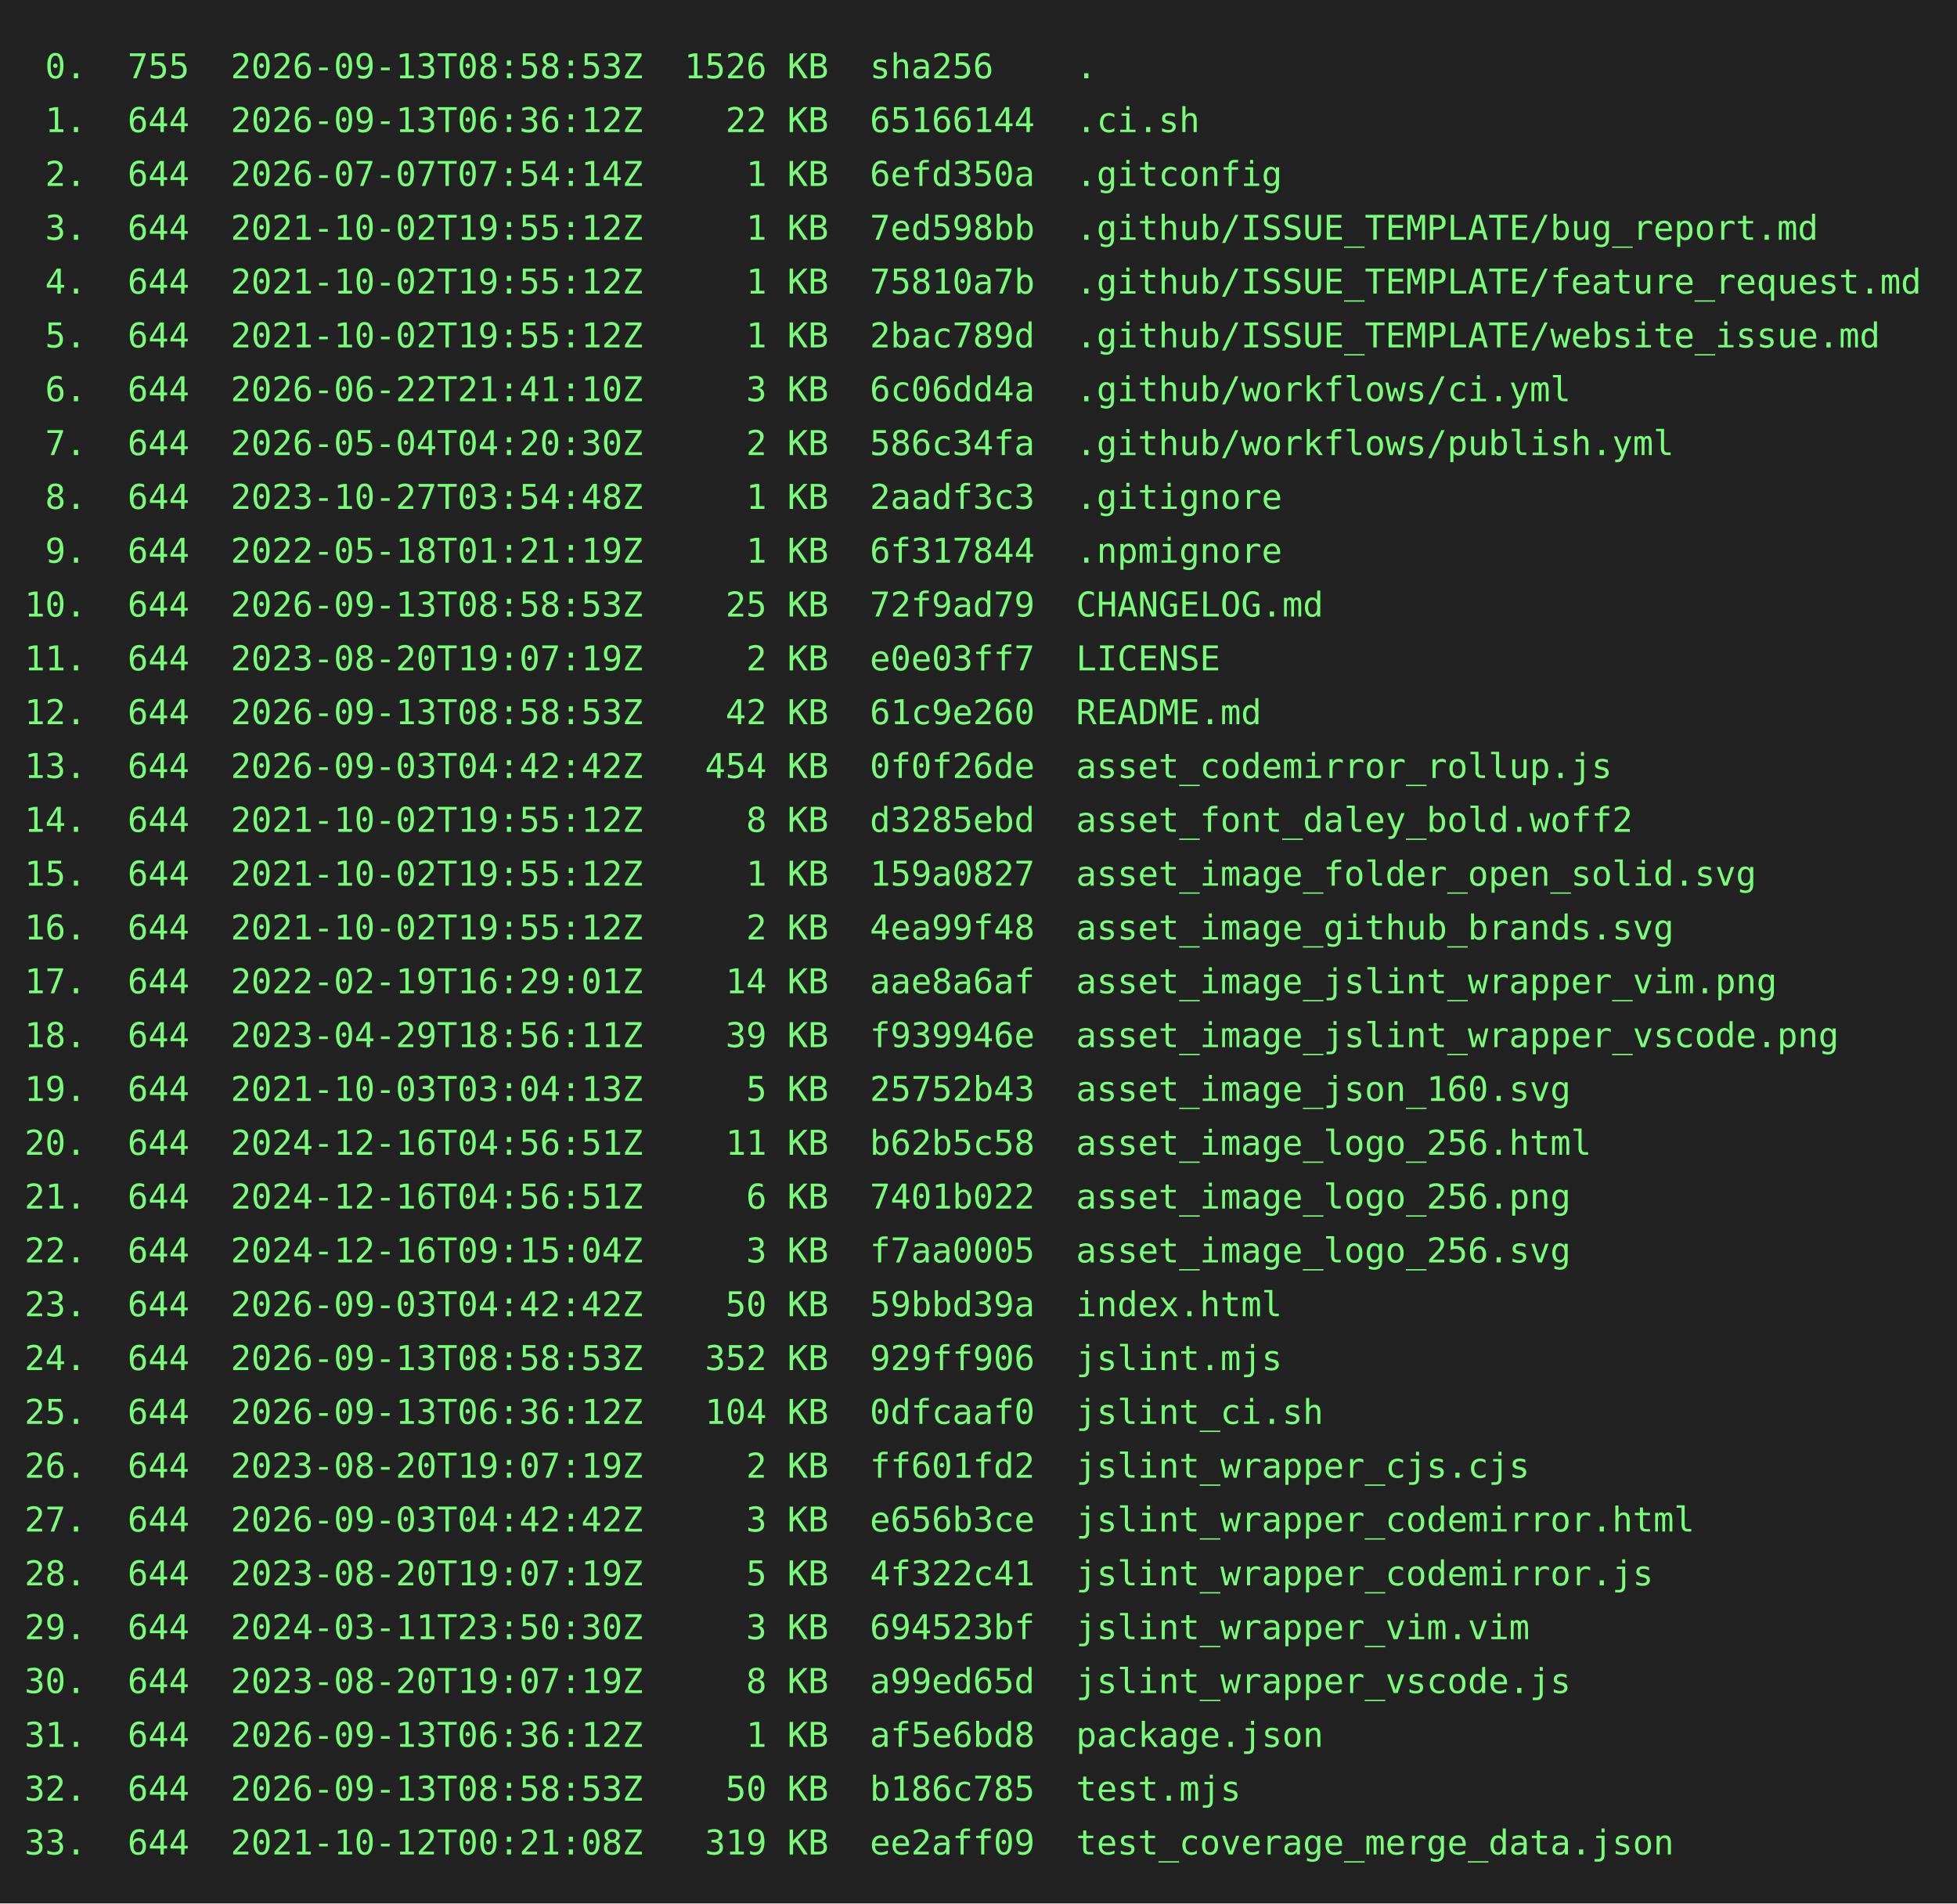
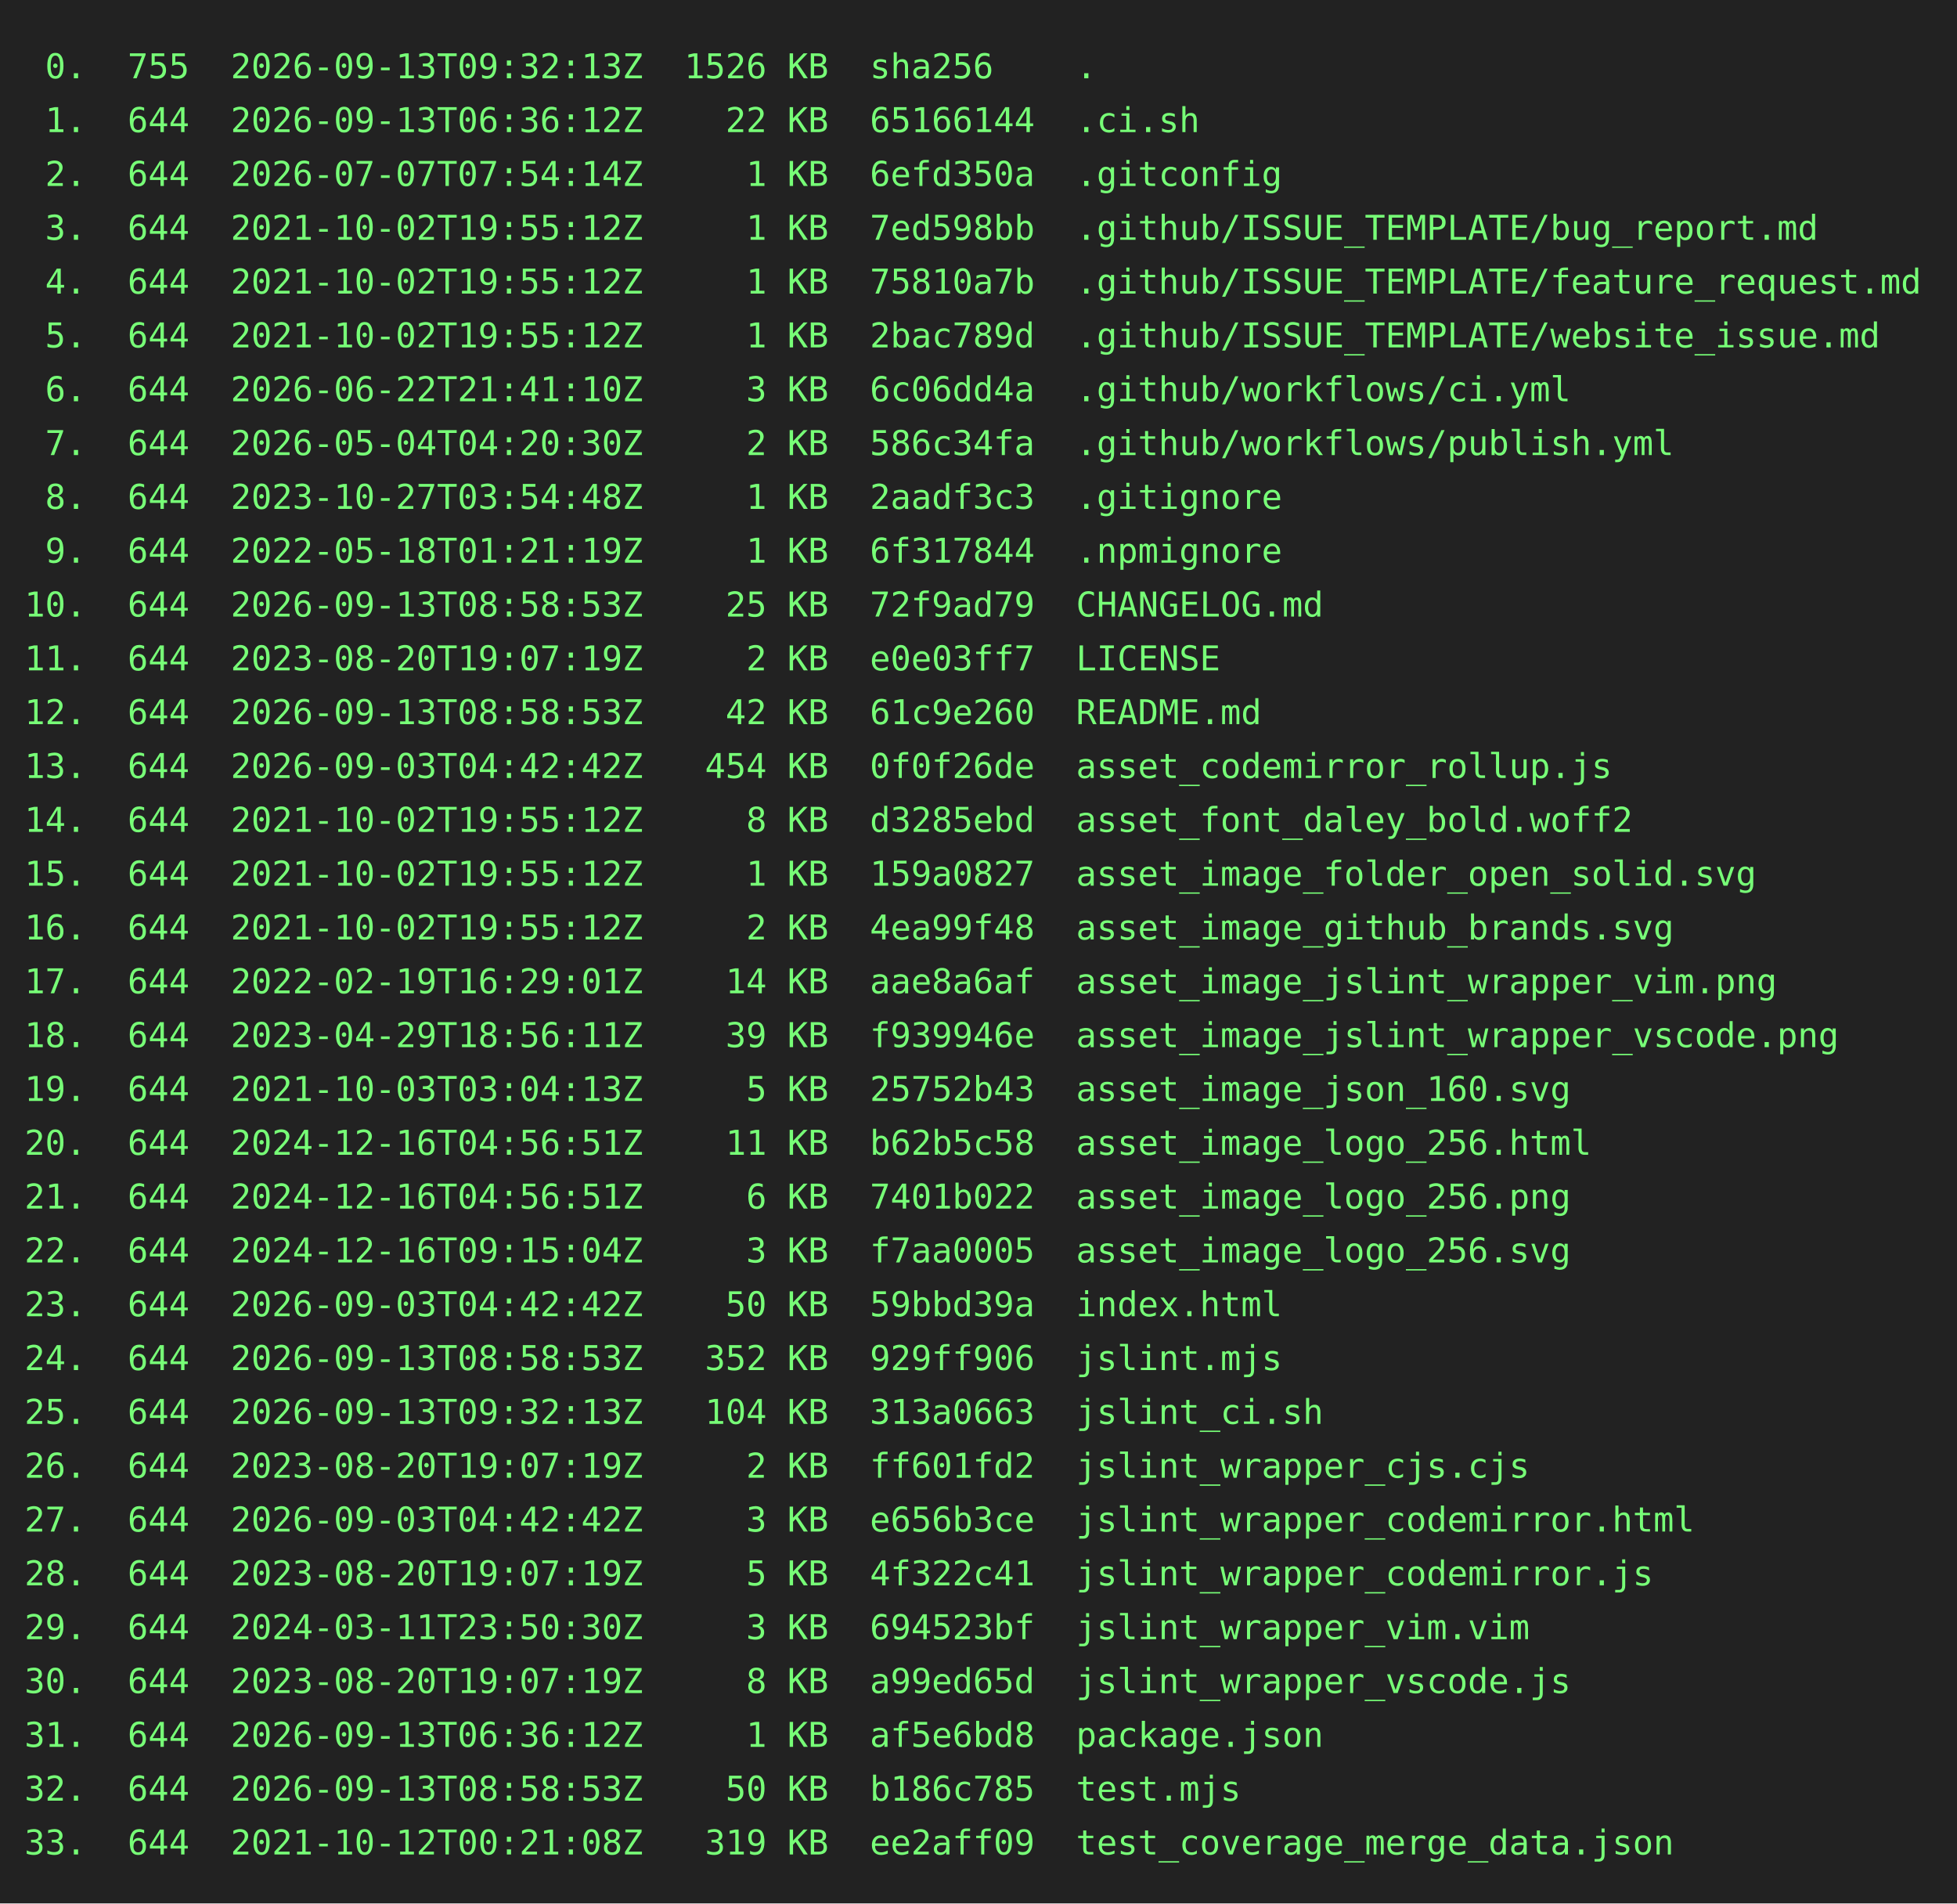
<svg xmlns="http://www.w3.org/2000/svg" height="778" width="800">
  <rect height="778" fill="#222" width="800" />
  <text fill="#7f7" font-family="consolas, menlo, monospace" font-size="14" xml:space="preserve">
-     <tspan lengthAdjust="spacingAndGlyphs" textLength="768" x="10" y="32"> 0.  755  2026-09-13T08:58:53Z  1526 KB  sha256    .                                             </tspan>
+     <tspan lengthAdjust="spacingAndGlyphs" textLength="768" x="10" y="32"> 0.  755  2026-09-13T09:32:13Z  1526 KB  sha256    .                                             </tspan>
    <tspan lengthAdjust="spacingAndGlyphs" textLength="768" x="10" y="54"> 1.  644  2026-09-13T06:36:12Z    22 KB  65166144  .ci.sh                                        </tspan>
    <tspan lengthAdjust="spacingAndGlyphs" textLength="768" x="10" y="76"> 2.  644  2026-07-07T07:54:14Z     1 KB  6efd350a  .gitconfig                                    </tspan>
    <tspan lengthAdjust="spacingAndGlyphs" textLength="768" x="10" y="98"> 3.  644  2021-10-02T19:55:12Z     1 KB  7ed598bb  .github/ISSUE_TEMPLATE/bug_report.md          </tspan>
    <tspan lengthAdjust="spacingAndGlyphs" textLength="768" x="10" y="120"> 4.  644  2021-10-02T19:55:12Z     1 KB  75810a7b  .github/ISSUE_TEMPLATE/feature_request.md     </tspan>
    <tspan lengthAdjust="spacingAndGlyphs" textLength="768" x="10" y="142"> 5.  644  2021-10-02T19:55:12Z     1 KB  2bac789d  .github/ISSUE_TEMPLATE/website_issue.md       </tspan>
    <tspan lengthAdjust="spacingAndGlyphs" textLength="768" x="10" y="164"> 6.  644  2026-06-22T21:41:10Z     3 KB  6c06dd4a  .github/workflows/ci.yml                      </tspan>
    <tspan lengthAdjust="spacingAndGlyphs" textLength="768" x="10" y="186"> 7.  644  2026-05-04T04:20:30Z     2 KB  586c34fa  .github/workflows/publish.yml                 </tspan>
    <tspan lengthAdjust="spacingAndGlyphs" textLength="768" x="10" y="208"> 8.  644  2023-10-27T03:54:48Z     1 KB  2aadf3c3  .gitignore                                    </tspan>
    <tspan lengthAdjust="spacingAndGlyphs" textLength="768" x="10" y="230"> 9.  644  2022-05-18T01:21:19Z     1 KB  6f317844  .npmignore                                    </tspan>
    <tspan lengthAdjust="spacingAndGlyphs" textLength="768" x="10" y="252">10.  644  2026-09-13T08:58:53Z    25 KB  72f9ad79  CHANGELOG.md                                  </tspan>
    <tspan lengthAdjust="spacingAndGlyphs" textLength="768" x="10" y="274">11.  644  2023-08-20T19:07:19Z     2 KB  e0e03ff7  LICENSE                                       </tspan>
    <tspan lengthAdjust="spacingAndGlyphs" textLength="768" x="10" y="296">12.  644  2026-09-13T08:58:53Z    42 KB  61c9e260  README.md                                     </tspan>
    <tspan lengthAdjust="spacingAndGlyphs" textLength="768" x="10" y="318">13.  644  2026-09-03T04:42:42Z   454 KB  0f0f26de  asset_codemirror_rollup.js                    </tspan>
    <tspan lengthAdjust="spacingAndGlyphs" textLength="768" x="10" y="340">14.  644  2021-10-02T19:55:12Z     8 KB  d3285ebd  asset_font_daley_bold.woff2                   </tspan>
    <tspan lengthAdjust="spacingAndGlyphs" textLength="768" x="10" y="362">15.  644  2021-10-02T19:55:12Z     1 KB  159a0827  asset_image_folder_open_solid.svg             </tspan>
    <tspan lengthAdjust="spacingAndGlyphs" textLength="768" x="10" y="384">16.  644  2021-10-02T19:55:12Z     2 KB  4ea99f48  asset_image_github_brands.svg                 </tspan>
    <tspan lengthAdjust="spacingAndGlyphs" textLength="768" x="10" y="406">17.  644  2022-02-19T16:29:01Z    14 KB  aae8a6af  asset_image_jslint_wrapper_vim.png            </tspan>
    <tspan lengthAdjust="spacingAndGlyphs" textLength="768" x="10" y="428">18.  644  2023-04-29T18:56:11Z    39 KB  f939946e  asset_image_jslint_wrapper_vscode.png         </tspan>
    <tspan lengthAdjust="spacingAndGlyphs" textLength="768" x="10" y="450">19.  644  2021-10-03T03:04:13Z     5 KB  25752b43  asset_image_json_160.svg                      </tspan>
    <tspan lengthAdjust="spacingAndGlyphs" textLength="768" x="10" y="472">20.  644  2024-12-16T04:56:51Z    11 KB  b62b5c58  asset_image_logo_256.html                     </tspan>
    <tspan lengthAdjust="spacingAndGlyphs" textLength="768" x="10" y="494">21.  644  2024-12-16T04:56:51Z     6 KB  7401b022  asset_image_logo_256.png                      </tspan>
    <tspan lengthAdjust="spacingAndGlyphs" textLength="768" x="10" y="516">22.  644  2024-12-16T09:15:04Z     3 KB  f7aa0005  asset_image_logo_256.svg                      </tspan>
    <tspan lengthAdjust="spacingAndGlyphs" textLength="768" x="10" y="538">23.  644  2026-09-03T04:42:42Z    50 KB  59bbd39a  index.html                                    </tspan>
    <tspan lengthAdjust="spacingAndGlyphs" textLength="768" x="10" y="560">24.  644  2026-09-13T08:58:53Z   352 KB  929ff906  jslint.mjs                                    </tspan>
-     <tspan lengthAdjust="spacingAndGlyphs" textLength="768" x="10" y="582">25.  644  2026-09-13T06:36:12Z   104 KB  0dfcaaf0  jslint_ci.sh                                  </tspan>
+     <tspan lengthAdjust="spacingAndGlyphs" textLength="768" x="10" y="582">25.  644  2026-09-13T09:32:13Z   104 KB  313a0663  jslint_ci.sh                                  </tspan>
    <tspan lengthAdjust="spacingAndGlyphs" textLength="768" x="10" y="604">26.  644  2023-08-20T19:07:19Z     2 KB  ff601fd2  jslint_wrapper_cjs.cjs                        </tspan>
    <tspan lengthAdjust="spacingAndGlyphs" textLength="768" x="10" y="626">27.  644  2026-09-03T04:42:42Z     3 KB  e656b3ce  jslint_wrapper_codemirror.html                </tspan>
    <tspan lengthAdjust="spacingAndGlyphs" textLength="768" x="10" y="648">28.  644  2023-08-20T19:07:19Z     5 KB  4f322c41  jslint_wrapper_codemirror.js                  </tspan>
    <tspan lengthAdjust="spacingAndGlyphs" textLength="768" x="10" y="670">29.  644  2024-03-11T23:50:30Z     3 KB  694523bf  jslint_wrapper_vim.vim                        </tspan>
    <tspan lengthAdjust="spacingAndGlyphs" textLength="768" x="10" y="692">30.  644  2023-08-20T19:07:19Z     8 KB  a99ed65d  jslint_wrapper_vscode.js                      </tspan>
    <tspan lengthAdjust="spacingAndGlyphs" textLength="768" x="10" y="714">31.  644  2026-09-13T06:36:12Z     1 KB  af5e6bd8  package.json                                  </tspan>
    <tspan lengthAdjust="spacingAndGlyphs" textLength="768" x="10" y="736">32.  644  2026-09-13T08:58:53Z    50 KB  b186c785  test.mjs                                      </tspan>
    <tspan lengthAdjust="spacingAndGlyphs" textLength="768" x="10" y="758">33.  644  2021-10-12T00:21:08Z   319 KB  ee2aff09  test_coverage_merge_data.json                 </tspan>
  </text>
</svg>
